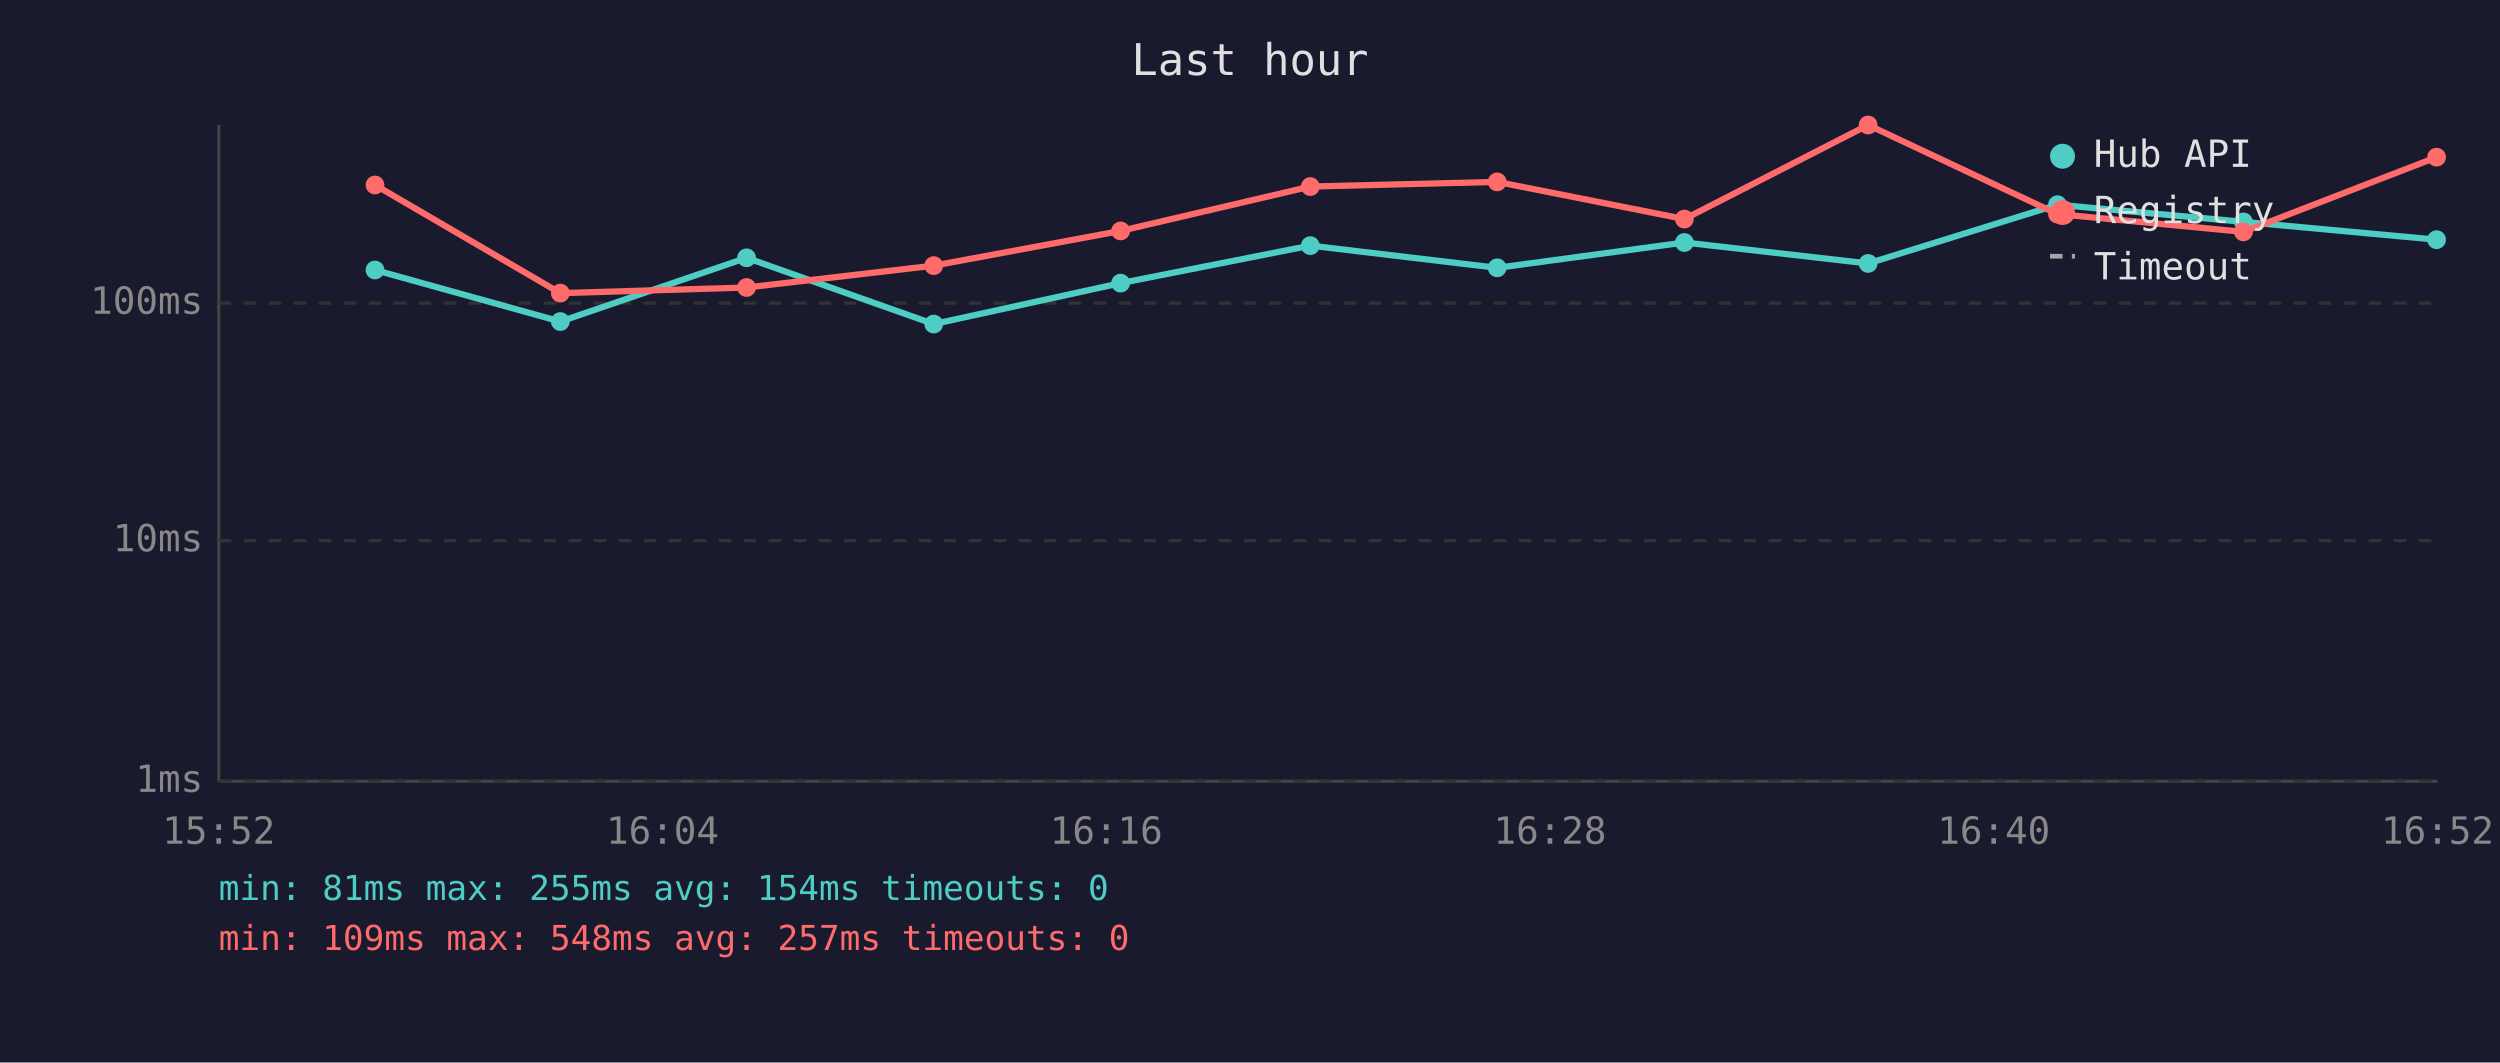
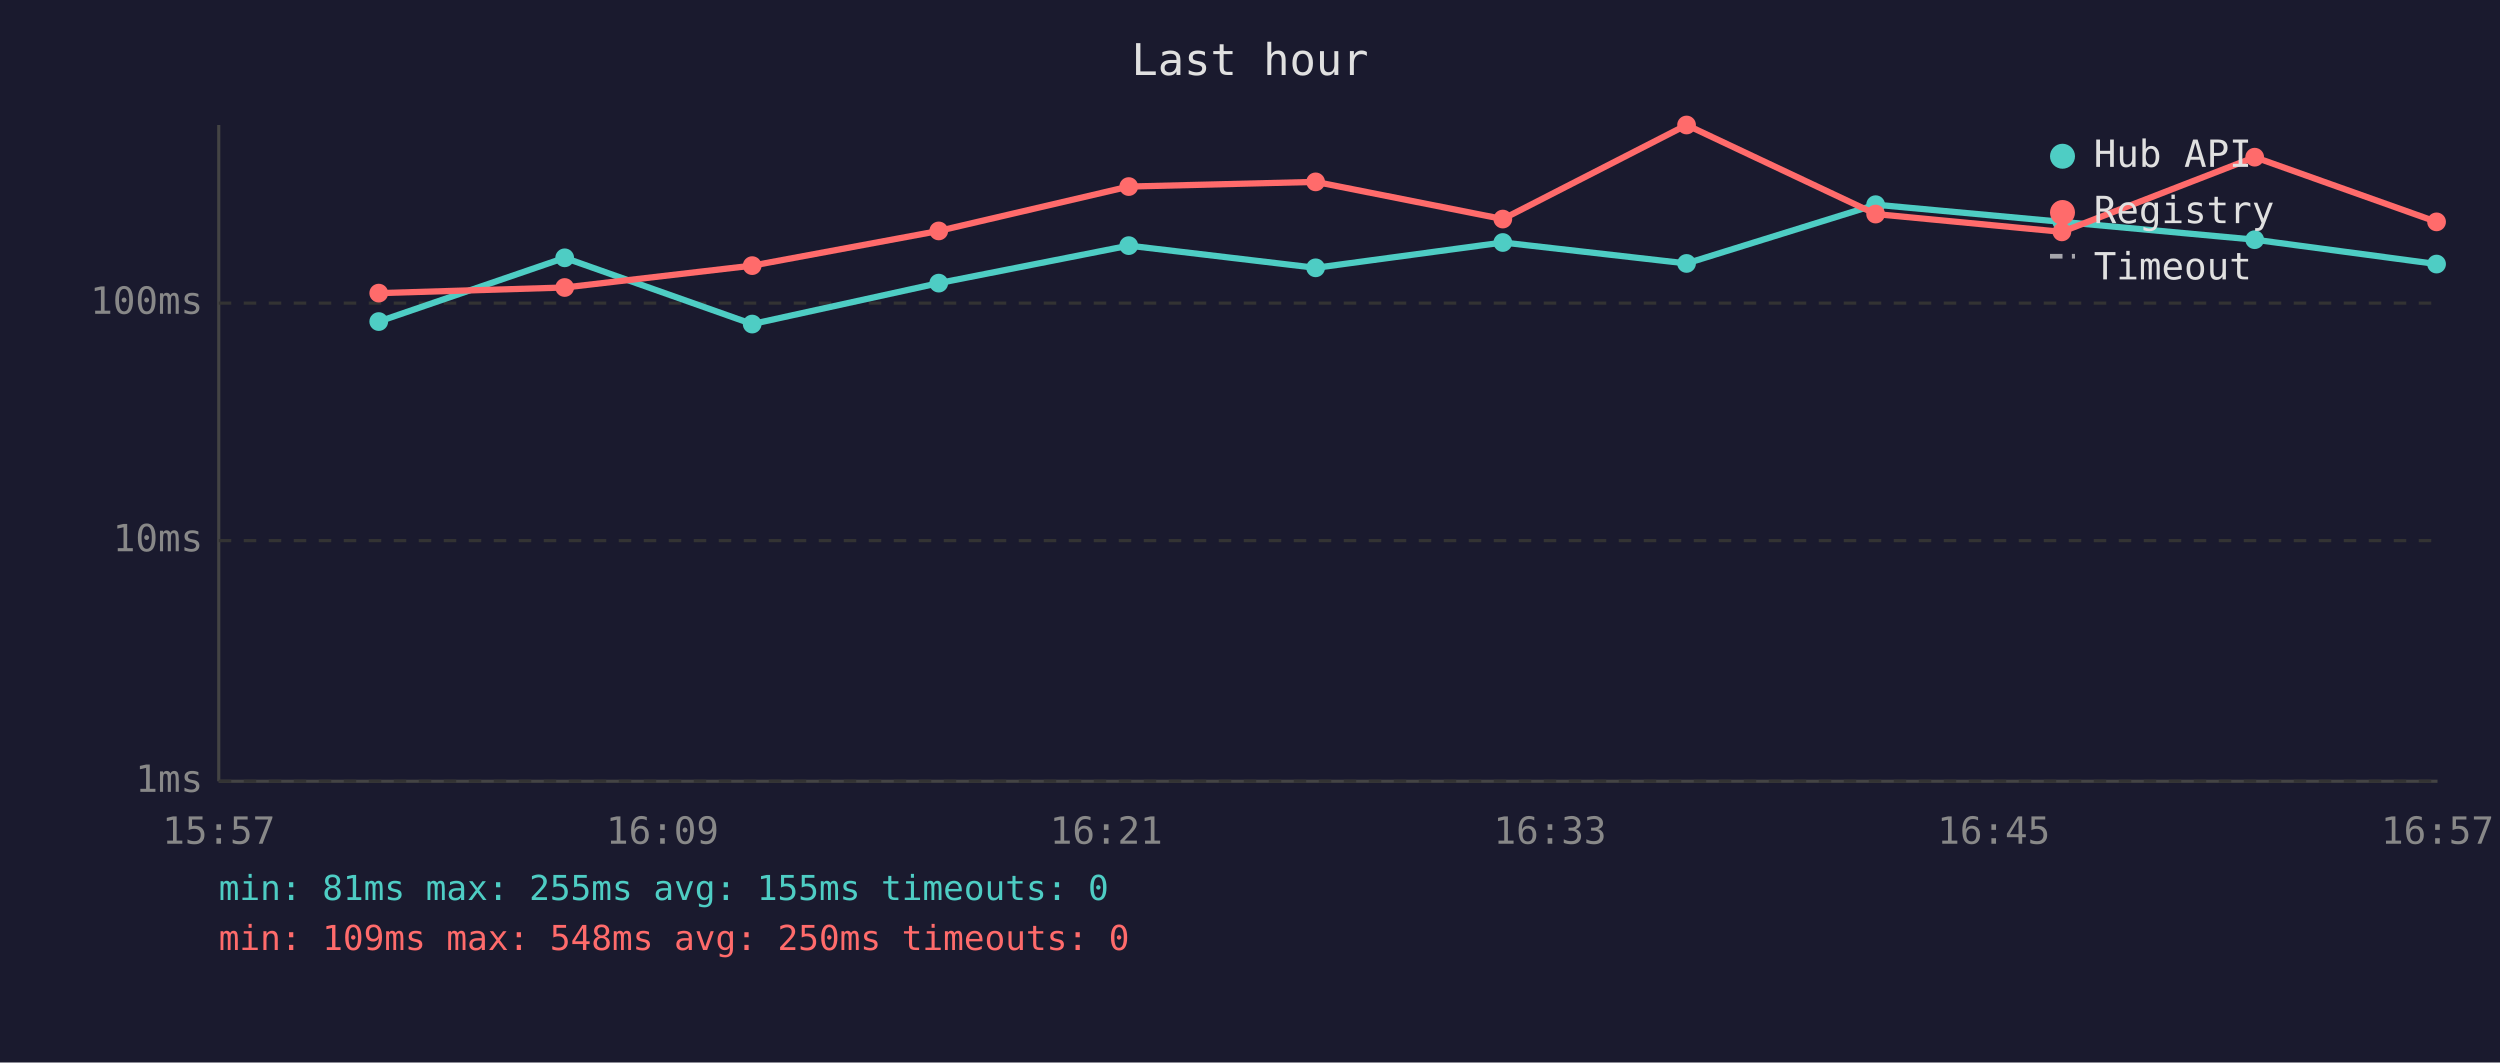
<svg xmlns="http://www.w3.org/2000/svg" viewBox="0 0 800 340" font-family="monospace" font-size="12">
  <rect width="800" height="340" fill="#1a1a2e" />
  <text x="400" y="24" fill="#e0e0e0" font-size="14" text-anchor="middle">Last hour</text>
  <line x1="70" y1="40" x2="70" y2="250" stroke="#444" stroke-width="1" />
  <line x1="70" y1="250" x2="780" y2="250" stroke="#444" stroke-width="1" />
  <line x1="70" y1="250" x2="780" y2="250" stroke="#333" stroke-width="1" stroke-dasharray="4" />
  <text x="65" y="250" fill="#888" text-anchor="end" dominant-baseline="middle">1ms</text>
  <line x1="70" y1="173" x2="780" y2="173" stroke="#333" stroke-width="1" stroke-dasharray="4" />
  <text x="65" y="173" fill="#888" text-anchor="end" dominant-baseline="middle">10ms</text>
  <line x1="70" y1="97" x2="780" y2="97" stroke="#333" stroke-width="1" stroke-dasharray="4" />
  <text x="65" y="97" fill="#888" text-anchor="end" dominant-baseline="middle">100ms</text>
-   <text x="70" y="270" fill="#888" text-anchor="middle">15:52</text>
-   <text x="212" y="270" fill="#888" text-anchor="middle">16:04</text>
-   <text x="354" y="270" fill="#888" text-anchor="middle">16:16</text>
-   <text x="496" y="270" fill="#888" text-anchor="middle">16:28</text>
-   <text x="638" y="270" fill="#888" text-anchor="middle">16:40</text>
-   <text x="780" y="270" fill="#888" text-anchor="middle">16:52</text>
-   <polyline points="120.0,86.4 179.3,102.9 238.9,82.5 298.8,103.7 358.6,90.6 419.3,78.6 479.1,85.7 539.0,77.6 597.8,84.3 658.4,65.5 717.9,71.0 779.7,76.7" fill="none" stroke="#4ecdc4" stroke-width="2" opacity="1" />
-   <circle cx="120.0" cy="86.4" r="3" fill="#4ecdc4" />
-   <circle cx="179.3" cy="102.9" r="3" fill="#4ecdc4" />
-   <circle cx="238.9" cy="82.5" r="3" fill="#4ecdc4" />
-   <circle cx="298.8" cy="103.7" r="3" fill="#4ecdc4" />
-   <circle cx="358.6" cy="90.6" r="3" fill="#4ecdc4" />
-   <circle cx="419.3" cy="78.6" r="3" fill="#4ecdc4" />
-   <circle cx="479.1" cy="85.7" r="3" fill="#4ecdc4" />
-   <circle cx="539.0" cy="77.6" r="3" fill="#4ecdc4" />
-   <circle cx="597.8" cy="84.3" r="3" fill="#4ecdc4" />
-   <circle cx="658.4" cy="65.5" r="3" fill="#4ecdc4" />
-   <circle cx="717.9" cy="71.0" r="3" fill="#4ecdc4" />
-   <circle cx="779.7" cy="76.7" r="3" fill="#4ecdc4" />
-   <polyline points="120.0,59.2 179.3,93.8 238.9,92.0 298.8,85.0 358.6,73.9 419.3,59.7 479.1,58.2 539.0,70.1 597.8,40.0 658.4,68.5 717.9,74.2 779.7,50.3" fill="none" stroke="#ff6b6b" stroke-width="2" opacity="1" />
-   <circle cx="120.0" cy="59.2" r="3" fill="#ff6b6b" />
-   <circle cx="179.3" cy="93.8" r="3" fill="#ff6b6b" />
-   <circle cx="238.9" cy="92.0" r="3" fill="#ff6b6b" />
-   <circle cx="298.8" cy="85.0" r="3" fill="#ff6b6b" />
-   <circle cx="358.6" cy="73.9" r="3" fill="#ff6b6b" />
-   <circle cx="419.3" cy="59.7" r="3" fill="#ff6b6b" />
-   <circle cx="479.1" cy="58.2" r="3" fill="#ff6b6b" />
-   <circle cx="539.0" cy="70.1" r="3" fill="#ff6b6b" />
-   <circle cx="597.8" cy="40.0" r="3" fill="#ff6b6b" />
-   <circle cx="658.4" cy="68.5" r="3" fill="#ff6b6b" />
-   <circle cx="717.9" cy="74.2" r="3" fill="#ff6b6b" />
-   <circle cx="779.7" cy="50.3" r="3" fill="#ff6b6b" />
+   <text x="70" y="270" fill="#888" text-anchor="middle">15:57</text>
+   <text x="212" y="270" fill="#888" text-anchor="middle">16:09</text>
+   <text x="354" y="270" fill="#888" text-anchor="middle">16:21</text>
+   <text x="496" y="270" fill="#888" text-anchor="middle">16:33</text>
+   <text x="638" y="270" fill="#888" text-anchor="middle">16:45</text>
+   <text x="780" y="270" fill="#888" text-anchor="middle">16:57</text>
+   <polyline points="121.2,102.9 180.7,82.5 240.7,103.7 300.4,90.6 361.2,78.6 421.0,85.7 480.9,77.6 539.7,84.3 600.2,65.5 659.8,71.0 721.5,76.7 779.7,84.5" fill="none" stroke="#4ecdc4" stroke-width="2" opacity="1" />
+   <circle cx="121.2" cy="102.9" r="3" fill="#4ecdc4" />
+   <circle cx="180.7" cy="82.5" r="3" fill="#4ecdc4" />
+   <circle cx="240.7" cy="103.7" r="3" fill="#4ecdc4" />
+   <circle cx="300.4" cy="90.6" r="3" fill="#4ecdc4" />
+   <circle cx="361.2" cy="78.6" r="3" fill="#4ecdc4" />
+   <circle cx="421.0" cy="85.7" r="3" fill="#4ecdc4" />
+   <circle cx="480.9" cy="77.6" r="3" fill="#4ecdc4" />
+   <circle cx="539.7" cy="84.3" r="3" fill="#4ecdc4" />
+   <circle cx="600.2" cy="65.5" r="3" fill="#4ecdc4" />
+   <circle cx="659.8" cy="71.0" r="3" fill="#4ecdc4" />
+   <circle cx="721.5" cy="76.7" r="3" fill="#4ecdc4" />
+   <circle cx="779.7" cy="84.5" r="3" fill="#4ecdc4" />
+   <polyline points="121.2,93.8 180.7,92.0 240.7,85.0 300.4,73.9 361.2,59.7 421.0,58.2 480.9,70.1 539.7,40.0 600.2,68.5 659.8,74.2 721.5,50.3 779.7,71.0" fill="none" stroke="#ff6b6b" stroke-width="2" opacity="1" />
+   <circle cx="121.2" cy="93.8" r="3" fill="#ff6b6b" />
+   <circle cx="180.7" cy="92.0" r="3" fill="#ff6b6b" />
+   <circle cx="240.7" cy="85.0" r="3" fill="#ff6b6b" />
+   <circle cx="300.4" cy="73.9" r="3" fill="#ff6b6b" />
+   <circle cx="361.2" cy="59.7" r="3" fill="#ff6b6b" />
+   <circle cx="421.0" cy="58.2" r="3" fill="#ff6b6b" />
+   <circle cx="480.9" cy="70.1" r="3" fill="#ff6b6b" />
+   <circle cx="539.7" cy="40.0" r="3" fill="#ff6b6b" />
+   <circle cx="600.2" cy="68.5" r="3" fill="#ff6b6b" />
+   <circle cx="659.8" cy="74.2" r="3" fill="#ff6b6b" />
+   <circle cx="721.5" cy="50.3" r="3" fill="#ff6b6b" />
+   <circle cx="779.7" cy="71.0" r="3" fill="#ff6b6b" />
  <circle cx="660" cy="50" r="4" fill="#4ecdc4" />
  <text x="670" y="50" fill="#e0e0e0" dominant-baseline="middle">Hub API</text>
  <circle cx="660" cy="68" r="4" fill="#ff6b6b" />
  <text x="670" y="68" fill="#e0e0e0" dominant-baseline="middle">Registry</text>
  <line x1="656" y1="82" x2="664" y2="82" stroke="#e0e0e0" stroke-width="1.5" stroke-dasharray="4,3" opacity="0.7" />
  <text x="670" y="86" fill="#e0e0e0" dominant-baseline="middle">Timeout</text>
-   <text x="70" y="288" fill="#4ecdc4" font-size="11">min: 81ms  max: 255ms  avg: 154ms  timeouts: 0</text>
-   <text x="70" y="304" fill="#ff6b6b" font-size="11">min: 109ms  max: 548ms  avg: 257ms  timeouts: 0</text>
+   <text x="70" y="288" fill="#4ecdc4" font-size="11">min: 81ms  max: 255ms  avg: 155ms  timeouts: 0</text>
+   <text x="70" y="304" fill="#ff6b6b" font-size="11">min: 109ms  max: 548ms  avg: 250ms  timeouts: 0</text>
</svg>
